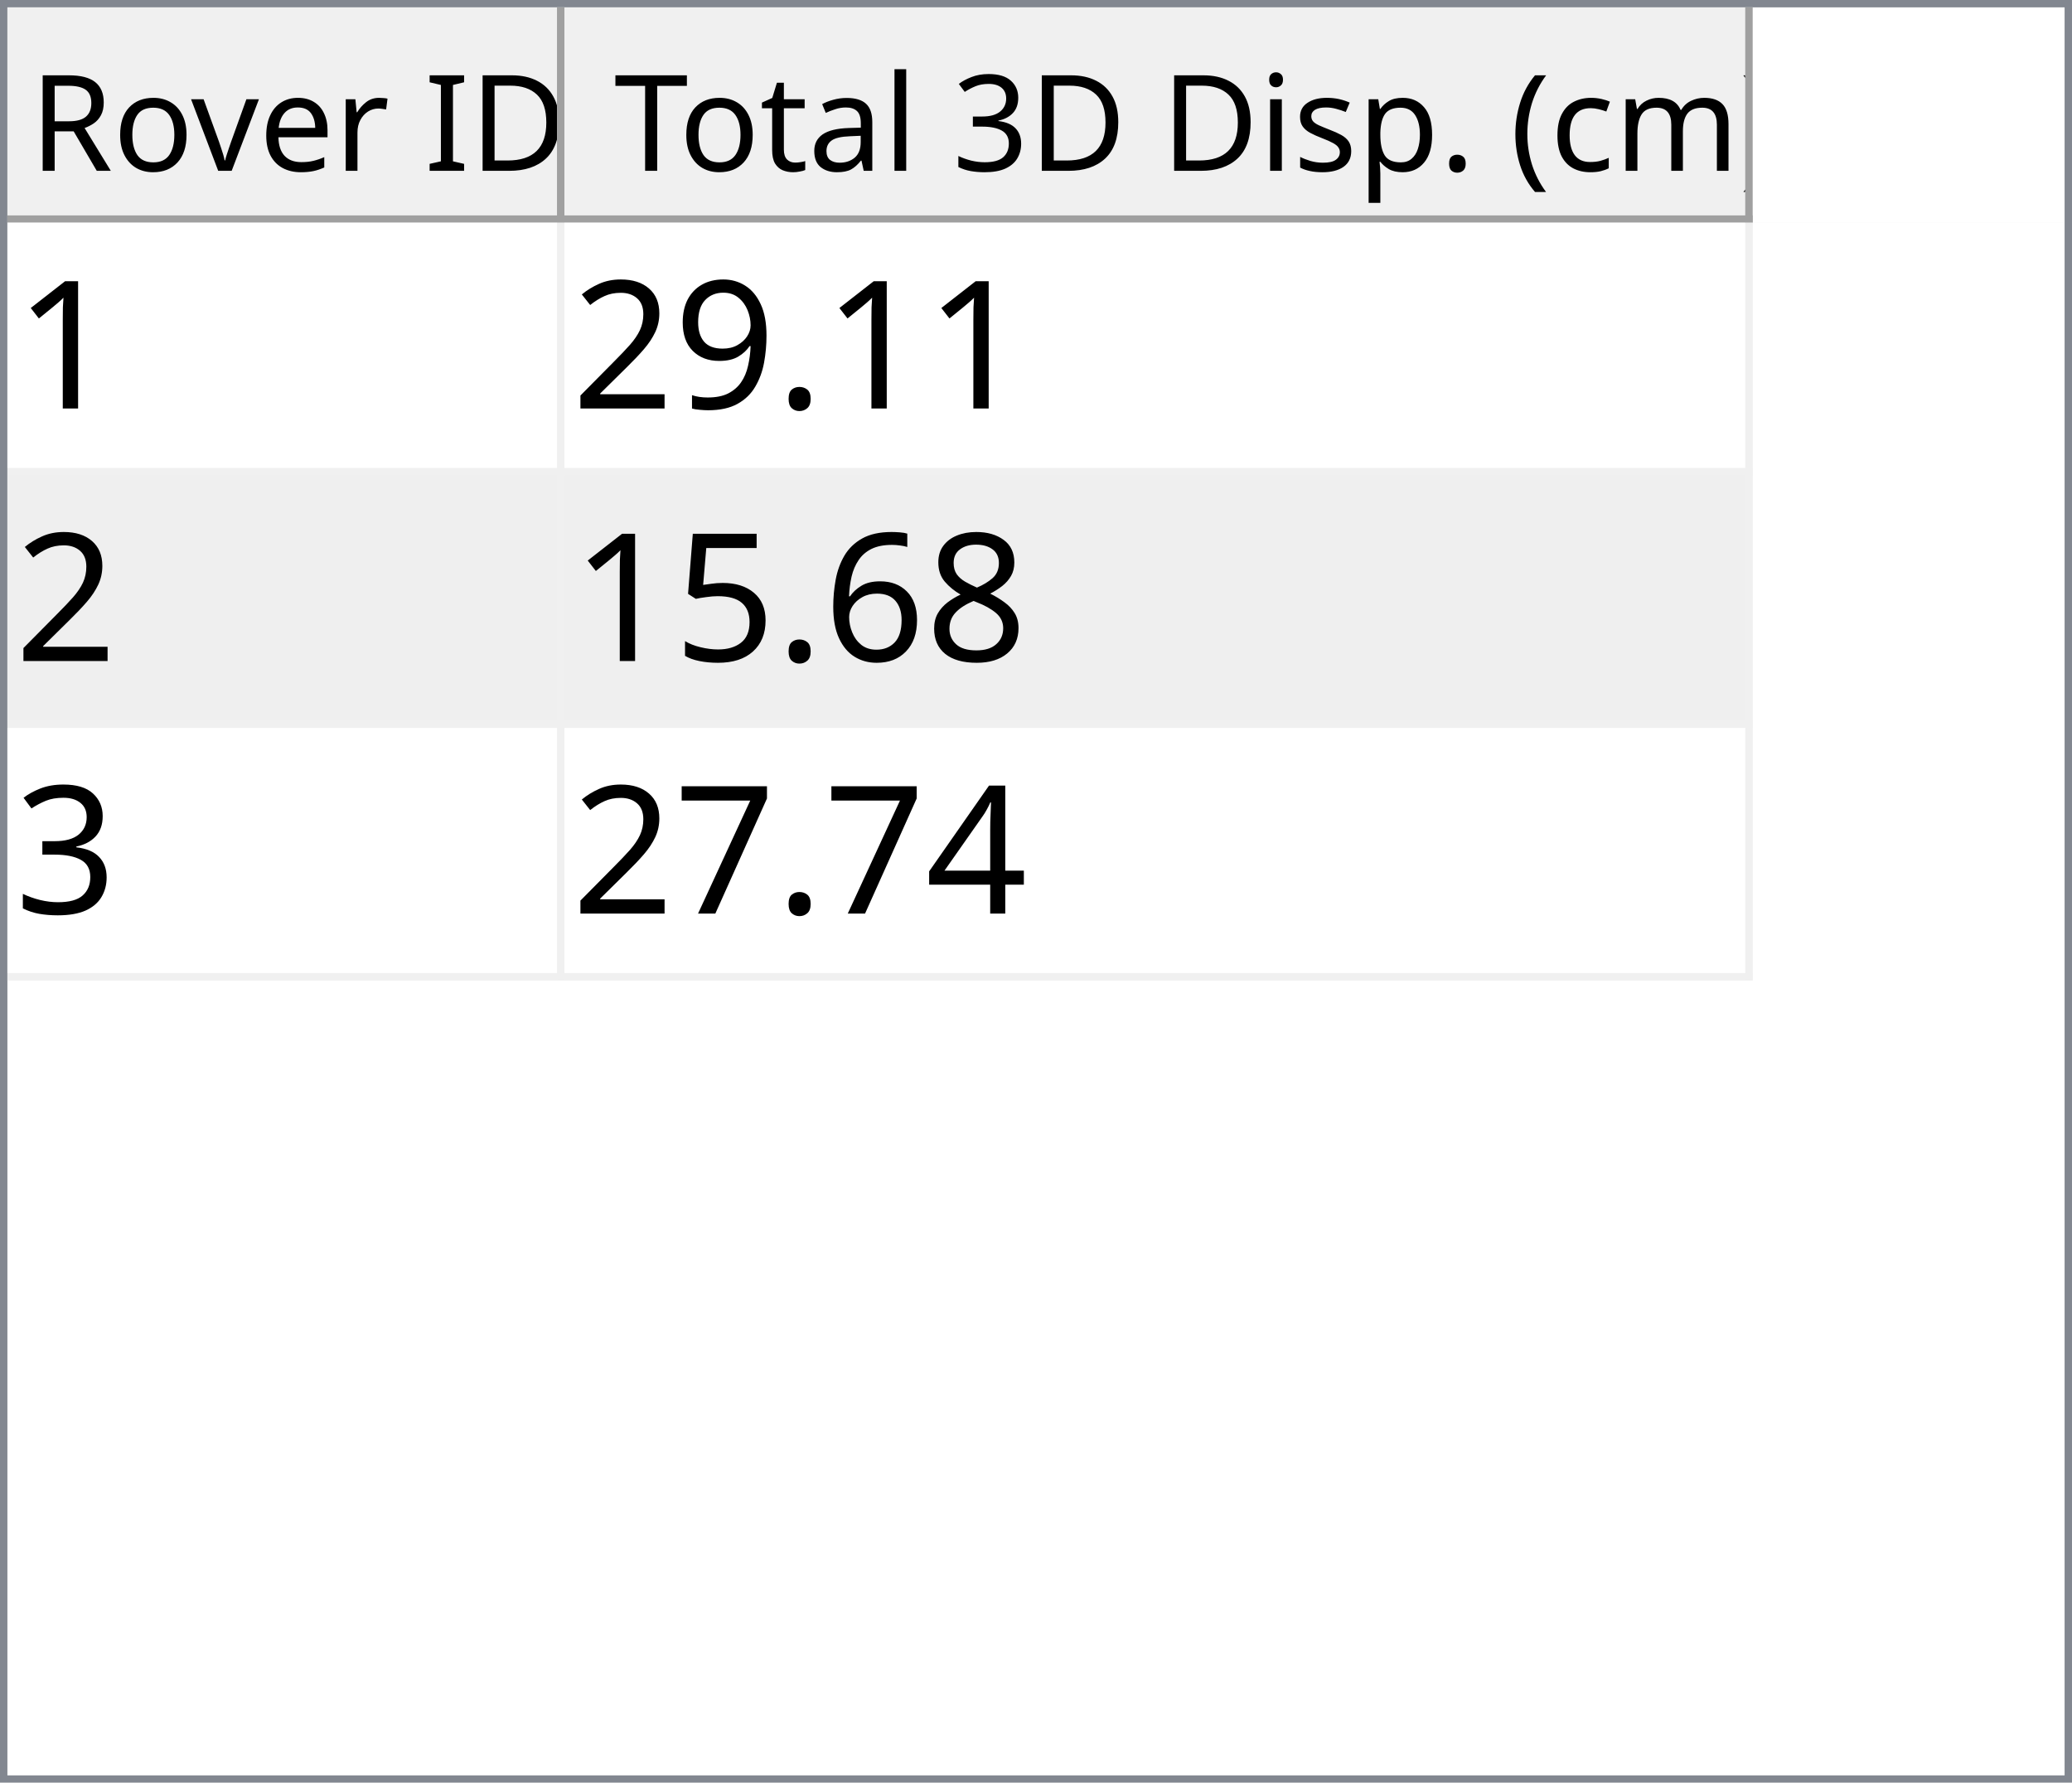
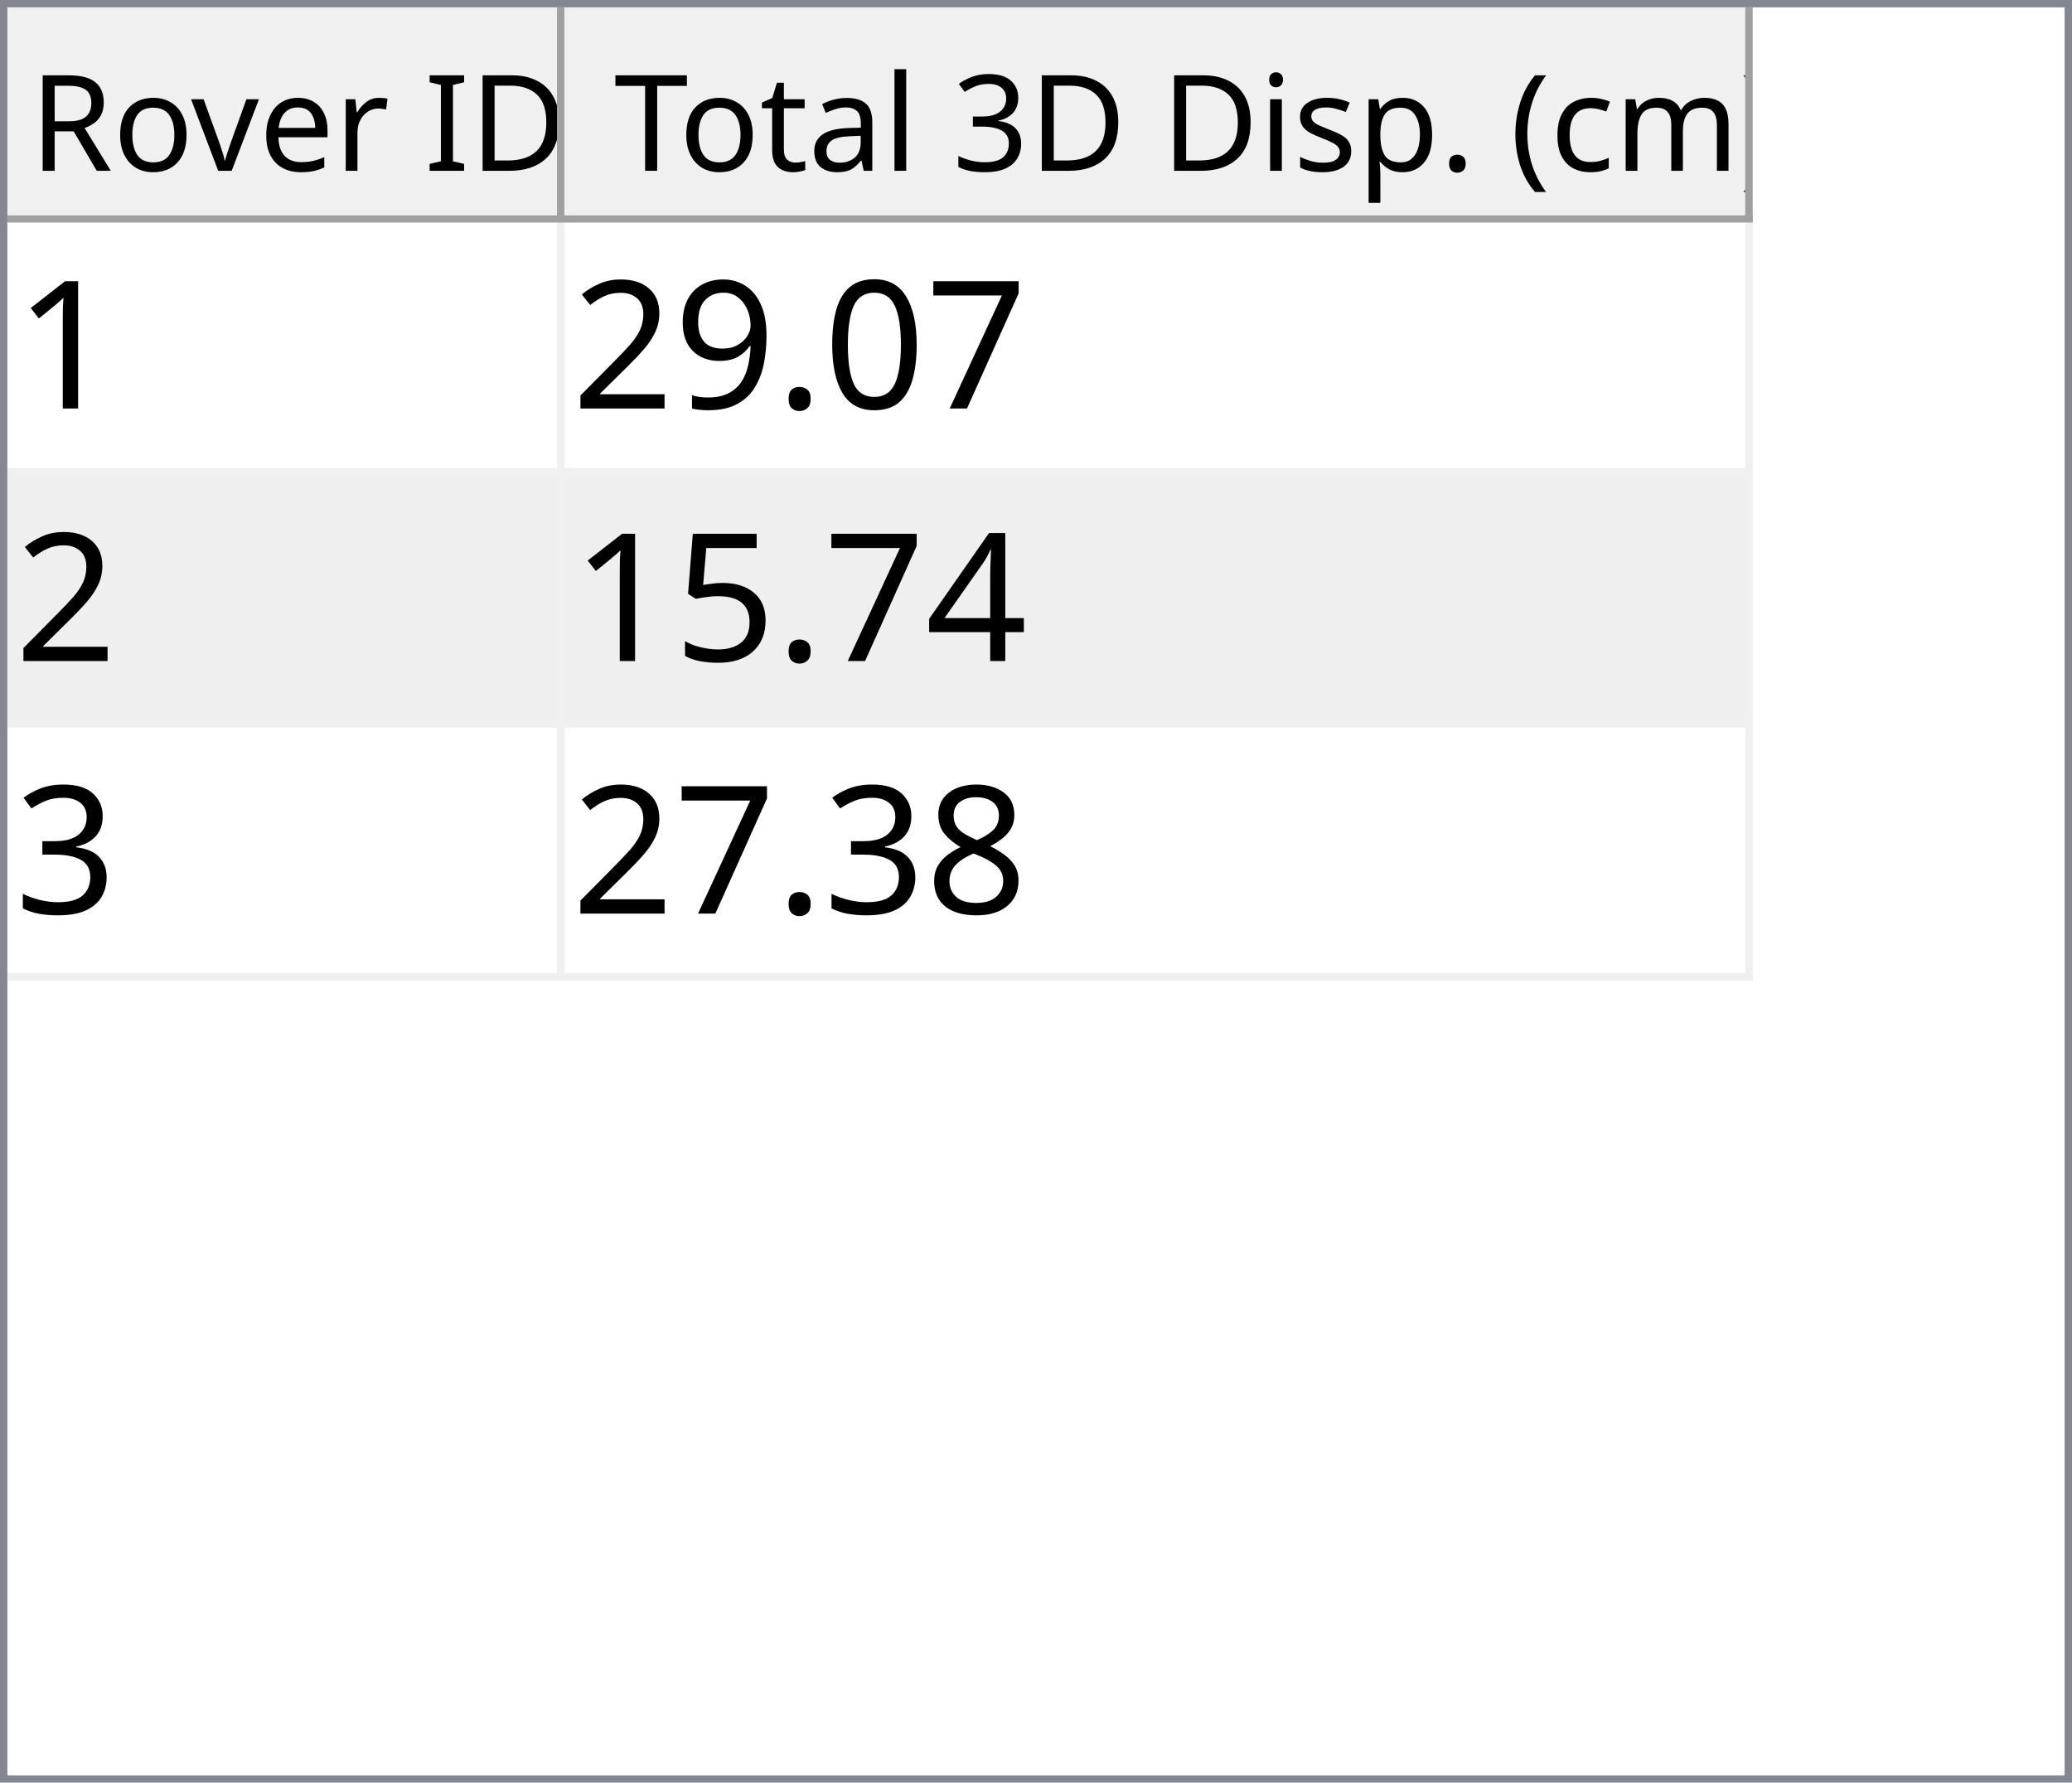
<svg xmlns="http://www.w3.org/2000/svg" style="fill-opacity:1; color-rendering:auto; color-interpolation:auto; text-rendering:auto; stroke:black; stroke-linecap:square; stroke-miterlimit:10; shape-rendering:auto; stroke-opacity:1; fill:black; stroke-dasharray:none; font-weight:normal; stroke-width:1; font-family:'Dialog'; font-style:normal; stroke-linejoin:miter; font-size:12px; stroke-dashoffset:0; image-rendering:auto;" width="279" height="240">
  <defs id="genericDefs" />
  <g>
    <defs id="defs1">
      <clipPath clipPathUnits="userSpaceOnUse" id="clipPath1">
        <path d="M0 0 L279 0 L279 240 L0 240 L0 0 Z" />
      </clipPath>
      <clipPath clipPathUnits="userSpaceOnUse" id="clipPath2">
        <path d="M0 0 L0 240 L279 240 L279 0 Z" />
      </clipPath>
      <clipPath clipPathUnits="userSpaceOnUse" id="clipPath3">
        <path d="M0 0 L0 29 L277 29 L277 0 Z" />
      </clipPath>
      <clipPath clipPathUnits="userSpaceOnUse" id="clipPath4">
        <path d="M0 0 L0 29 L75 29 L75 0 Z" />
      </clipPath>
      <clipPath clipPathUnits="userSpaceOnUse" id="clipPath5">
        <path d="M1 1 L1 28 L74 28 L74 1 Z" />
      </clipPath>
      <clipPath clipPathUnits="userSpaceOnUse" id="clipPath6">
        <path d="M0 0 L0 27 L73 27 L73 0 Z" />
      </clipPath>
      <clipPath clipPathUnits="userSpaceOnUse" id="clipPath7">
        <path d="M-0.5 -0.5 L-0.5 28.5 L74.5 28.5 L74.5 -0.5 Z" />
      </clipPath>
      <clipPath clipPathUnits="userSpaceOnUse" id="clipPath8">
        <path d="M0 0 L0 29 L160 29 L160 0 Z" />
      </clipPath>
      <clipPath clipPathUnits="userSpaceOnUse" id="clipPath9">
        <path d="M1 1 L1 28 L159 28 L159 1 Z" />
      </clipPath>
      <clipPath clipPathUnits="userSpaceOnUse" id="clipPath10">
        <path d="M0 0 L0 27 L158 27 L158 0 Z" />
      </clipPath>
      <clipPath clipPathUnits="userSpaceOnUse" id="clipPath11">
        <path d="M-0.5 -0.5 L-0.5 28.5 L159.5 28.5 L159.5 -0.5 Z" />
      </clipPath>
      <clipPath clipPathUnits="userSpaceOnUse" id="clipPath12">
        <path d="M0 0 L0 209 L277 209 L277 0 Z" />
      </clipPath>
      <clipPath clipPathUnits="userSpaceOnUse" id="clipPath13">
        <path d="M0 0 L0 102 L235 102 L235 0 Z" />
      </clipPath>
      <clipPath clipPathUnits="userSpaceOnUse" id="clipPath14">
        <path d="M-0.5 -0.5 L-0.5 101.5 L234.5 101.5 L234.5 -0.5 Z" />
      </clipPath>
      <clipPath clipPathUnits="userSpaceOnUse" id="clipPath15">
        <path d="M0 0 L0 33 L74 33 L74 0 Z" />
      </clipPath>
      <clipPath clipPathUnits="userSpaceOnUse" id="clipPath16">
        <path d="M0 0 L0 33 L159 33 L159 0 Z" />
      </clipPath>
      <font horiz-adv-x="64.551" id="font1">
        <font-face ascent="107.91" descent="25.098" units-per-em="100" style="font-style:normal; font-family:Segoe UI; font-weight:normal;" />
        <missing-glyph horiz-adv-x="64.551" d="M8.109 0 L8.109 68.266 L56.453 68.266 L56.453 0 L8.109 0 ZM15.328 7.234 L49.219 7.234 L49.219 61.031 L15.328 61.031 L15.328 7.234 Z" />
        <glyph unicode="D" horiz-adv-x="70.117" d="M9.188 0 L9.188 70.016 L28.516 70.016 Q65.531 70.016 65.531 35.891 Q65.531 19.672 55.25 9.836 Q44.969 0 27.734 0 L9.188 0 ZM17.391 62.594 L17.391 7.422 L27.828 7.422 Q41.609 7.422 49.273 14.797 Q56.938 22.172 56.938 35.688 Q56.938 62.594 28.328 62.594 L17.391 62.594 Z" />
        <glyph unicode="I" horiz-adv-x="26.611" d="M17.391 0 L9.188 0 L9.188 70.016 L17.391 70.016 L17.391 0 Z" />
        <glyph unicode=" " horiz-adv-x="27.393" d="" />
        <glyph unicode="r" horiz-adv-x="34.766" d="M34.188 41.891 Q32.078 43.5 28.125 43.5 Q23 43.5 19.555 38.672 Q16.109 33.844 16.109 25.484 L16.109 0 L8.109 0 L8.109 50 L16.109 50 L16.109 39.703 L16.312 39.703 Q18.016 44.969 21.531 47.922 Q25.047 50.875 29.391 50.875 Q32.516 50.875 34.188 50.203 L34.188 41.891 Z" />
        <glyph unicode="e" horiz-adv-x="52.295" d="M48.297 23 L12.984 23 Q13.188 14.656 17.484 10.109 Q21.781 5.562 29.297 5.562 Q37.75 5.562 44.828 11.141 L44.828 3.609 Q38.234 -1.172 27.391 -1.172 Q16.797 -1.172 10.742 5.641 Q4.688 12.453 4.688 24.812 Q4.688 36.469 11.305 43.82 Q17.922 51.172 27.734 51.172 Q37.547 51.172 42.922 44.828 Q48.297 38.484 48.297 27.203 L48.297 23 ZM40.094 29.781 Q40.047 36.719 36.75 40.578 Q33.453 44.438 27.594 44.438 Q21.922 44.438 17.969 40.383 Q14.016 36.328 13.094 29.781 L40.094 29.781 Z" />
        <glyph unicode="v" horiz-adv-x="47.9" d="M47.406 50 L27.484 0 L19.625 0 L0.688 50 L9.469 50 L22.172 13.672 Q23.578 9.672 23.922 6.688 L24.125 6.688 Q24.609 10.453 25.688 13.484 L38.969 50 L47.406 50 Z" />
        <glyph unicode="o" horiz-adv-x="58.594" d="M29 -1.172 Q17.922 -1.172 11.305 5.836 Q4.688 12.844 4.688 24.422 Q4.688 37.016 11.57 44.094 Q18.453 51.172 30.172 51.172 Q41.359 51.172 47.633 44.289 Q53.906 37.406 53.906 25.203 Q53.906 13.234 47.141 6.031 Q40.375 -1.172 29 -1.172 ZM29.594 44.438 Q21.875 44.438 17.383 39.188 Q12.891 33.938 12.891 24.703 Q12.891 15.828 17.43 10.695 Q21.969 5.562 29.594 5.562 Q37.359 5.562 41.531 10.594 Q45.703 15.625 45.703 24.906 Q45.703 34.281 41.531 39.359 Q37.359 44.438 29.594 44.438 Z" />
        <glyph unicode="R" horiz-adv-x="59.814" d="M59.375 0 L49.609 0 L37.891 19.625 Q36.281 22.359 34.766 24.289 Q33.25 26.219 31.664 27.438 Q30.078 28.656 28.25 29.219 Q26.422 29.781 24.125 29.781 L17.391 29.781 L17.391 0 L9.188 0 L9.188 70.016 L30.078 70.016 Q34.672 70.016 38.555 68.867 Q42.438 67.719 45.289 65.375 Q48.141 63.031 49.758 59.547 Q51.375 56.062 51.375 51.375 Q51.375 47.703 50.273 44.656 Q49.172 41.609 47.148 39.211 Q45.125 36.812 42.266 35.133 Q39.406 33.453 35.844 32.516 L35.844 32.328 Q37.594 31.547 38.891 30.547 Q40.188 29.547 41.359 28.18 Q42.531 26.812 43.68 25.078 Q44.828 23.344 46.234 21.047 L59.375 0 ZM17.391 62.594 L17.391 37.203 L28.516 37.203 Q31.594 37.203 34.203 38.133 Q36.812 39.062 38.719 40.797 Q40.625 42.531 41.703 45.047 Q42.781 47.562 42.781 50.688 Q42.781 56.297 39.141 59.445 Q35.5 62.594 28.609 62.594 L17.391 62.594 Z" />
        <glyph unicode=")" horiz-adv-x="30.176" d="M8.297 -15.922 L1.172 -15.922 Q16.406 2.344 16.406 26.812 Q16.406 51.469 1.078 70.016 L8.297 70.016 Q23.531 52.156 23.531 26.703 Q23.531 1.375 8.297 -15.922 Z" />
        <glyph unicode="m" horiz-adv-x="86.133" d="M79.109 0 L71.094 0 L71.094 28.719 Q71.094 37.016 68.531 40.727 Q65.969 44.438 59.906 44.438 Q54.781 44.438 51.195 39.75 Q47.609 35.062 47.609 28.516 L47.609 0 L39.594 0 L39.594 29.688 Q39.594 44.438 28.219 44.438 Q22.953 44.438 19.531 40.016 Q16.109 35.594 16.109 28.516 L16.109 0 L8.109 0 L8.109 50 L16.109 50 L16.109 42.094 L16.312 42.094 Q21.625 51.172 31.844 51.172 Q36.969 51.172 40.773 48.312 Q44.578 45.453 46 40.828 Q51.562 51.172 62.594 51.172 Q79.109 51.172 79.109 30.812 L79.109 0 Z" />
        <glyph unicode="c" horiz-adv-x="46.191" d="M42.188 2.297 Q36.422 -1.172 28.516 -1.172 Q17.828 -1.172 11.258 5.789 Q4.688 12.75 4.688 23.828 Q4.688 36.188 11.766 43.68 Q18.844 51.172 30.672 51.172 Q37.25 51.172 42.281 48.734 L42.281 40.531 Q36.719 44.438 30.375 44.438 Q22.703 44.438 17.797 38.945 Q12.891 33.453 12.891 24.516 Q12.891 15.719 17.508 10.641 Q22.125 5.562 29.891 5.562 Q36.422 5.562 42.188 9.906 L42.188 2.297 Z" />
        <glyph unicode="(" horiz-adv-x="30.176" d="M29.109 -15.922 L21.969 -15.922 Q6.844 1.375 6.844 26.703 Q6.844 52.156 21.969 70.016 L29.203 70.016 Q13.875 51.469 13.875 26.812 Q13.875 2.344 29.109 -15.922 Z" />
        <glyph unicode="." horiz-adv-x="21.68" d="M10.891 -1.078 Q8.641 -1.078 7.055 0.539 Q5.469 2.156 5.469 4.391 Q5.469 6.641 7.055 8.273 Q8.641 9.906 10.891 9.906 Q13.188 9.906 14.797 8.273 Q16.406 6.641 16.406 4.391 Q16.406 2.156 14.797 0.539 Q13.188 -1.078 10.891 -1.078 Z" />
        <glyph unicode="p" horiz-adv-x="58.789" d="M16.312 7.234 L16.109 7.234 L16.109 -23 L8.109 -23 L8.109 50 L16.109 50 L16.109 41.219 L16.312 41.219 Q22.219 51.172 33.594 51.172 Q43.266 51.172 48.688 44.461 Q54.109 37.75 54.109 26.469 Q54.109 13.922 48 6.375 Q41.891 -1.172 31.297 -1.172 Q21.578 -1.172 16.312 7.234 ZM16.109 27.391 L16.109 20.406 Q16.109 14.203 20.141 9.883 Q24.172 5.562 30.375 5.562 Q37.641 5.562 41.773 11.133 Q45.906 16.703 45.906 26.609 Q45.906 34.969 42.047 39.703 Q38.188 44.438 31.594 44.438 Q24.609 44.438 20.359 39.578 Q16.109 34.719 16.109 27.391 Z" />
        <glyph unicode="s" horiz-adv-x="42.432" d="M5.078 1.812 L5.078 10.406 Q11.625 5.562 19.484 5.562 Q30.031 5.562 30.031 12.594 Q30.031 14.594 29.125 15.992 Q28.219 17.391 26.68 18.461 Q25.141 19.531 23.07 20.383 Q21 21.234 18.609 22.172 Q15.281 23.484 12.766 24.828 Q10.25 26.172 8.57 27.859 Q6.891 29.547 6.031 31.695 Q5.172 33.844 5.172 36.719 Q5.172 40.234 6.789 42.945 Q8.406 45.656 11.086 47.484 Q13.766 49.312 17.211 50.242 Q20.656 51.172 24.312 51.172 Q30.812 51.172 35.938 48.922 L35.938 40.828 Q30.422 44.438 23.25 44.438 Q21 44.438 19.195 43.922 Q17.391 43.406 16.094 42.477 Q14.797 41.547 14.086 40.258 Q13.375 38.969 13.375 37.406 Q13.375 35.453 14.086 34.133 Q14.797 32.812 16.164 31.789 Q17.531 30.766 19.484 29.938 Q21.438 29.109 23.922 28.125 Q27.25 26.859 29.883 25.516 Q32.516 24.172 34.375 22.484 Q36.234 20.797 37.234 18.602 Q38.234 16.406 38.234 13.375 Q38.234 9.672 36.602 6.938 Q34.969 4.203 32.234 2.398 Q29.5 0.594 25.93 -0.289 Q22.359 -1.172 18.453 -1.172 Q10.75 -1.172 5.078 1.812 Z" />
        <glyph unicode="i" horiz-adv-x="24.219" d="M12.203 62.703 Q10.062 62.703 8.547 64.164 Q7.031 65.625 7.031 67.875 Q7.031 70.125 8.547 71.609 Q10.062 73.094 12.203 73.094 Q14.406 73.094 15.945 71.609 Q17.484 70.125 17.484 67.875 Q17.484 65.719 15.945 64.211 Q14.406 62.703 12.203 62.703 ZM16.109 0 L8.109 0 L8.109 50 L16.109 50 L16.109 0 Z" />
        <glyph unicode="3" horiz-adv-x="53.906" d="M46.531 19.828 Q46.531 15.094 44.75 11.211 Q42.969 7.328 39.719 4.57 Q36.469 1.812 31.93 0.297 Q27.391 -1.219 21.922 -1.219 Q11.922 -1.219 6 2.594 L6 11.188 Q13.094 5.609 22.219 5.609 Q25.875 5.609 28.828 6.539 Q31.781 7.469 33.906 9.227 Q36.031 10.984 37.18 13.477 Q38.328 15.969 38.328 19.094 Q38.328 32.812 18.797 32.812 L12.984 32.812 L12.984 39.594 L18.5 39.594 Q35.797 39.594 35.797 52.484 Q35.797 64.406 22.609 64.406 Q15.188 64.406 8.688 59.422 L8.688 67.188 Q15.375 71.188 24.609 71.188 Q29 71.188 32.57 69.969 Q36.141 68.75 38.68 66.555 Q41.219 64.359 42.609 61.281 Q44 58.203 44 54.5 Q44 40.672 30.031 36.719 L30.031 36.531 Q33.594 36.141 36.625 34.797 Q39.656 33.453 41.852 31.305 Q44.047 29.156 45.289 26.25 Q46.531 23.344 46.531 19.828 Z" />
        <glyph unicode="l" horiz-adv-x="24.219" d="M16.109 0 L8.109 0 L8.109 74.031 L16.109 74.031 L16.109 0 Z" />
        <glyph unicode="a" horiz-adv-x="50.879" d="M43.891 0 L35.891 0 L35.891 7.812 L35.688 7.812 Q30.469 -1.172 20.312 -1.172 Q12.844 -1.172 8.617 2.781 Q4.391 6.734 4.391 13.281 Q4.391 27.297 20.906 29.594 L35.891 31.688 Q35.891 44.438 25.594 44.438 Q16.547 44.438 9.281 38.281 L9.281 46.484 Q16.656 51.172 26.266 51.172 Q43.891 51.172 43.891 32.516 L43.891 0 ZM35.891 25.297 L23.828 23.641 Q18.266 22.859 15.43 20.875 Q12.594 18.891 12.594 13.875 Q12.594 10.203 15.211 7.883 Q17.828 5.562 22.172 5.562 Q28.125 5.562 32.008 9.742 Q35.891 13.922 35.891 20.312 L35.891 25.297 Z" />
        <glyph unicode="t" horiz-adv-x="33.887" d="M31.297 0.484 Q28.469 -1.078 23.828 -1.078 Q10.688 -1.078 10.688 13.578 L10.688 43.172 L2.094 43.172 L2.094 50 L10.688 50 L10.688 62.203 L18.703 64.797 L18.703 50 L31.297 50 L31.297 43.172 L18.703 43.172 L18.703 14.984 Q18.703 9.969 20.414 7.82 Q22.125 5.672 26.078 5.672 Q29.109 5.672 31.297 7.328 L31.297 0.484 Z" />
        <glyph unicode="T" horiz-adv-x="52.393" d="M50.594 62.594 L30.375 62.594 L30.375 0 L22.172 0 L22.172 62.594 L2 62.594 L2 70.016 L50.594 70.016 L50.594 62.594 Z" />
      </font>
      <font horiz-adv-x="75.0" id="font2">
        <font-face ascent="100.537" descent="21.973" units-per-em="100" style="font-style:normal; font-family:sans-serif; font-weight:normal;" />
        <missing-glyph horiz-adv-x="75.0" d="M12.5 0 L12.5 62.5 L62.5 62.5 L62.5 0 L12.5 0 ZM14.062 1.562 L60.938 1.562 L60.938 60.938 L14.062 60.938 L14.062 1.562 Z" />
        <glyph unicode="1" horiz-adv-x="55.615" d="M37.25 0 L28.469 0 L28.469 56 Q25.297 52.984 20.141 49.953 Q14.984 46.922 10.891 45.406 L10.891 53.906 Q18.266 57.375 23.781 62.305 Q29.297 67.234 31.594 71.875 L37.25 71.875 L37.25 0 Z" />
+         <glyph unicode="7" horiz-adv-x="55.615" d="M4.734 62.203 L4.734 70.656 L51.078 70.656 L51.078 63.812 Q44.234 56.547 37.523 44.484 Q30.812 32.422 27.156 19.672 Q24.516 10.688 23.781 0 L14.75 0 Q14.891 8.453 18.062 20.414 Q21.234 32.375 27.172 43.484 Q33.109 54.594 39.797 62.203 L4.734 62.203 Z" />
+         <glyph unicode="0" horiz-adv-x="55.615" d="M4.156 35.297 Q4.156 48 6.766 55.742 Q9.375 63.484 14.523 67.68 Q19.672 71.875 27.484 71.875 Q33.25 71.875 37.594 69.555 Q41.938 67.234 44.773 62.867 Q47.609 58.5 49.219 52.227 Q50.828 45.953 50.828 35.297 Q50.828 22.703 48.242 14.969 Q45.656 7.234 40.508 3.008 Q35.359 -1.219 27.484 -1.219 Q17.141 -1.219 11.234 6.203 Q4.156 15.141 4.156 35.297 ZM13.188 35.297 Q13.188 17.672 17.312 11.836 Q21.438 6 27.484 6 Q33.547 6 37.672 11.859 Q41.797 17.719 41.797 35.297 Q41.797 52.984 37.672 58.789 Q33.547 64.594 27.391 64.594 Q21.344 64.594 17.719 59.469 Q13.188 52.938 13.188 35.297 Z" />
        <glyph unicode="." horiz-adv-x="27.783" d="M9.078 0 L9.078 10.016 L19.094 10.016 L19.094 0 L9.078 0 Z" />
        <glyph unicode="9" horiz-adv-x="55.615" d="M5.469 16.547 L13.922 17.328 Q14.984 11.375 18.016 8.688 Q21.047 6 25.781 6 Q29.828 6 32.883 7.859 Q35.938 9.719 37.891 12.82 Q39.844 15.922 41.164 21.195 Q42.484 26.469 42.484 31.938 Q42.484 32.516 42.438 33.688 Q39.797 29.5 35.234 26.883 Q30.672 24.266 25.344 24.266 Q16.453 24.266 10.305 30.711 Q4.156 37.156 4.156 47.703 Q4.156 58.594 10.578 65.234 Q17 71.875 26.656 71.875 Q33.641 71.875 39.43 68.117 Q45.219 64.359 48.219 57.398 Q51.219 50.438 51.219 37.25 Q51.219 23.531 48.242 15.406 Q45.266 7.281 39.383 3.031 Q33.5 -1.219 25.594 -1.219 Q17.188 -1.219 11.867 3.445 Q6.547 8.109 5.469 16.547 ZM41.453 48.141 Q41.453 55.719 37.43 60.156 Q33.406 64.594 27.734 64.594 Q21.875 64.594 17.531 59.812 Q13.188 55.031 13.188 47.406 Q13.188 40.578 17.312 36.305 Q21.438 32.031 27.484 32.031 Q33.594 32.031 37.523 36.305 Q41.453 40.578 41.453 48.141 Z" />
        <glyph unicode="2" horiz-adv-x="55.615" d="M50.344 8.453 L50.344 0 L3.031 0 Q2.938 3.172 4.047 6.109 Q5.859 10.938 9.836 15.625 Q13.812 20.312 21.344 26.469 Q33.016 36.031 37.117 41.625 Q41.219 47.219 41.219 52.203 Q41.219 57.422 37.477 61.008 Q33.734 64.594 27.734 64.594 Q21.391 64.594 17.578 60.789 Q13.766 56.984 13.719 50.25 L4.688 51.172 Q5.609 61.281 11.664 66.578 Q17.719 71.875 27.938 71.875 Q38.234 71.875 44.242 66.164 Q50.25 60.453 50.25 52 Q50.25 47.703 48.492 43.555 Q46.734 39.406 42.656 34.812 Q38.578 30.219 29.109 22.219 Q21.188 15.578 18.945 13.211 Q16.703 10.844 15.234 8.453 L50.344 8.453 Z" />
-         <glyph unicode="8" horiz-adv-x="55.615" d="M17.672 38.812 Q12.203 40.828 9.57 44.539 Q6.938 48.25 6.938 53.422 Q6.938 61.234 12.555 66.555 Q18.172 71.875 27.484 71.875 Q36.859 71.875 42.578 66.43 Q48.297 60.984 48.297 53.172 Q48.297 48.188 45.68 44.508 Q43.062 40.828 37.75 38.812 Q44.344 36.672 47.781 31.883 Q51.219 27.094 51.219 20.453 Q51.219 11.281 44.727 5.031 Q38.234 -1.219 27.641 -1.219 Q17.047 -1.219 10.547 5.055 Q4.047 11.328 4.047 20.703 Q4.047 27.688 7.594 32.398 Q11.141 37.109 17.672 38.812 ZM15.922 53.719 Q15.922 48.641 19.195 45.414 Q22.469 42.188 27.688 42.188 Q32.766 42.188 36.016 45.383 Q39.266 48.578 39.266 53.219 Q39.266 58.062 35.914 61.359 Q32.562 64.656 27.594 64.656 Q22.562 64.656 19.242 61.43 Q15.922 58.203 15.922 53.719 ZM13.094 20.656 Q13.094 16.891 14.875 13.375 Q16.656 9.859 20.172 7.93 Q23.688 6 27.734 6 Q34.031 6 38.133 10.055 Q42.234 14.109 42.234 20.359 Q42.234 26.703 38.016 30.859 Q33.797 35.016 27.438 35.016 Q21.234 35.016 17.164 30.914 Q13.094 26.812 13.094 20.656 Z" />
-         <glyph unicode="6" horiz-adv-x="55.615" d="M49.75 54.047 L41.016 53.375 Q39.844 58.547 37.703 60.891 Q34.125 64.656 28.906 64.656 Q24.703 64.656 21.531 62.312 Q17.391 59.281 14.992 53.469 Q12.594 47.656 12.5 36.922 Q15.672 41.75 20.266 44.094 Q24.859 46.438 29.891 46.438 Q38.672 46.438 44.852 39.969 Q51.031 33.5 51.031 23.25 Q51.031 16.5 48.125 10.719 Q45.219 4.938 40.141 1.859 Q35.062 -1.219 28.609 -1.219 Q17.625 -1.219 10.695 6.859 Q3.766 14.938 3.766 33.5 Q3.766 54.25 11.422 63.672 Q18.109 71.875 29.438 71.875 Q37.891 71.875 43.289 67.141 Q48.688 62.406 49.75 54.047 ZM13.875 23.188 Q13.875 18.656 15.797 14.508 Q17.719 10.359 21.188 8.18 Q24.656 6 28.469 6 Q34.031 6 38.039 10.492 Q42.047 14.984 42.047 22.703 Q42.047 30.125 38.086 34.398 Q34.125 38.672 28.125 38.672 Q22.172 38.672 18.023 34.398 Q13.875 30.125 13.875 23.188 Z" />
+         <glyph unicode="4" horiz-adv-x="55.615" d="M32.328 0 L32.328 17.141 L1.266 17.141 L1.266 25.203 L33.938 71.578 L41.109 71.578 L41.109 25.203 L50.781 25.203 L50.781 17.141 L41.109 17.141 L41.109 0 L32.328 0 ZM32.328 25.203 L32.328 57.469 L9.906 25.203 L32.328 25.203 Z" />
        <glyph unicode="5" horiz-adv-x="55.615" d="M4.156 18.75 L13.375 19.531 Q14.406 12.797 18.141 9.398 Q21.875 6 27.156 6 Q33.5 6 37.891 10.789 Q42.281 15.578 42.281 23.484 Q42.281 31 38.062 35.352 Q33.844 39.703 27 39.703 Q22.75 39.703 19.336 37.773 Q15.922 35.844 13.969 32.766 L5.719 33.844 L12.641 70.609 L48.25 70.609 L48.25 62.203 L19.672 62.203 L15.828 42.969 Q22.266 47.469 29.344 47.469 Q38.719 47.469 45.164 40.969 Q51.609 34.469 51.609 24.266 Q51.609 14.547 45.953 7.469 Q39.062 -1.219 27.156 -1.219 Q17.391 -1.219 11.211 4.25 Q5.031 9.719 4.156 18.75 Z" />
        <glyph unicode="3" horiz-adv-x="55.615" d="M4.203 18.891 L12.984 20.062 Q14.5 12.594 18.141 9.297 Q21.781 6 27 6 Q33.203 6 37.477 10.297 Q41.75 14.594 41.75 20.953 Q41.75 27 37.797 30.93 Q33.844 34.859 27.734 34.859 Q25.25 34.859 21.531 33.891 L22.516 41.609 Q23.391 41.5 23.922 41.5 Q29.547 41.5 34.039 44.43 Q38.531 47.359 38.531 53.469 Q38.531 58.297 35.258 61.477 Q31.984 64.656 26.812 64.656 Q21.688 64.656 18.266 61.43 Q14.844 58.203 13.875 51.766 L5.078 53.328 Q6.688 62.156 12.398 67.016 Q18.109 71.875 26.609 71.875 Q32.469 71.875 37.398 69.359 Q42.328 66.844 44.945 62.5 Q47.562 58.156 47.562 53.266 Q47.562 48.641 45.07 44.828 Q42.578 41.016 37.703 38.766 Q44.047 37.312 47.562 32.695 Q51.078 28.078 51.078 21.141 Q51.078 11.766 44.242 5.25 Q37.406 -1.266 26.953 -1.266 Q17.531 -1.266 11.305 4.352 Q5.078 9.969 4.203 18.891 Z" />
-         <glyph unicode="4" horiz-adv-x="55.615" d="M32.328 0 L32.328 17.141 L1.266 17.141 L1.266 25.203 L33.938 71.578 L41.109 71.578 L41.109 25.203 L50.781 25.203 L50.781 17.141 L41.109 17.141 L41.109 0 L32.328 0 ZM32.328 25.203 L32.328 57.469 L9.906 25.203 L32.328 25.203 Z" />
-         <glyph unicode="7" horiz-adv-x="55.615" d="M4.734 62.203 L4.734 70.656 L51.078 70.656 L51.078 63.812 Q44.234 56.547 37.523 44.484 Q30.812 32.422 27.156 19.672 Q24.516 10.688 23.781 0 L14.75 0 Q14.891 8.453 18.062 20.414 Q21.234 32.375 27.172 43.484 Q33.109 54.594 39.797 62.203 L4.734 62.203 Z" />
+         <glyph unicode="8" horiz-adv-x="55.615" d="M17.672 38.812 Q12.203 40.828 9.57 44.539 Q6.938 48.25 6.938 53.422 Q6.938 61.234 12.555 66.555 Q18.172 71.875 27.484 71.875 Q36.859 71.875 42.578 66.43 Q48.297 60.984 48.297 53.172 Q48.297 48.188 45.68 44.508 Q43.062 40.828 37.75 38.812 Q44.344 36.672 47.781 31.883 Q51.219 27.094 51.219 20.453 Q51.219 11.281 44.727 5.031 Q38.234 -1.219 27.641 -1.219 Q17.047 -1.219 10.547 5.055 Q4.047 11.328 4.047 20.703 Q4.047 27.688 7.594 32.398 Q11.141 37.109 17.672 38.812 ZM15.922 53.719 Q15.922 48.641 19.195 45.414 Q22.469 42.188 27.688 42.188 Q32.766 42.188 36.016 45.383 Q39.266 48.578 39.266 53.219 Q39.266 58.062 35.914 61.359 Q32.562 64.656 27.594 64.656 Q22.562 64.656 19.242 61.43 Q15.922 58.203 15.922 53.719 ZM13.094 20.656 Q13.094 16.891 14.875 13.375 Q16.656 9.859 20.172 7.93 Q23.688 6 27.734 6 Q34.031 6 38.133 10.055 Q42.234 14.109 42.234 20.359 Q42.234 26.703 38.016 30.859 Q33.797 35.016 27.438 35.016 Q21.234 35.016 17.164 30.914 Q13.094 26.812 13.094 20.656 Z" />
      </font>
    </defs>
    <g style="fill:white; stroke:white;">
      <rect x="0" y="0" width="279" style="clip-path:url(#clipPath1); stroke:none;" height="240" />
    </g>
    <g style="fill:white; text-rendering:optimizeSpeed; color-rendering:optimizeSpeed; image-rendering:optimizeSpeed; shape-rendering:crispEdges; stroke:white; color-interpolation:sRGB;">
      <rect x="0" width="279" height="240" y="0" style="stroke:none;" />
      <path style="stroke:none;" d="M0 240 L279 240 L279 0 L0 0 Z" />
    </g>
    <g style="fill:rgb(240,240,240); font-size:18px; font-family:'Segoe UI'; stroke:rgb(240,240,240);">
      <rect x="0" y="0" width="279" style="clip-path:url(#clipPath2); stroke:none;" height="240" />
    </g>
    <g style="fill:rgb(130,135,144); font-size:18px; font-family:'Segoe UI'; stroke:rgb(130,135,144);">
      <path d="M0 0 L279 0 L279 240 L0 240 L0 0 ZM1 1 L278 1 L278 239 L1 239 L1 1 Z" style="fill-rule:evenodd; clip-path:url(#clipPath2); stroke:none;" />
    </g>
    <g style="fill:white; font-size:18px; font-family:'Segoe UI'; stroke:white;" transform="translate(1,1)">
      <rect x="0" y="0" width="277" style="clip-path:url(#clipPath3); stroke:none;" height="29" />
    </g>
    <g style="fill:rgb(240,240,240); font-size:18px; font-family:'Segoe UI'; stroke:rgb(240,240,240);" transform="translate(1,1)">
      <rect x="0" y="0" width="75" style="clip-path:url(#clipPath4); stroke:none;" height="29" />
    </g>
    <g style="font-family:'Segoe UI'; font-size:18px;" transform="translate(2,2)">
      <text x="2" xml:space="preserve" y="21" style="clip-path:url(#clipPath6); stroke:none;">Rover ID</text>
    </g>
    <g transform="translate(1.5,1.5)" style="fill:rgb(160,160,160); font-size:18px; font-family:'Segoe UI'; stroke:rgb(160,160,160); stroke-linejoin:bevel;">
      <line x1="74" x2="74" y1="0" style="fill:none; clip-path:url(#clipPath7);" y2="28" />
    </g>
    <g transform="matrix(1,0,0,1,1,1) translate(0.5,0.5)" style="fill:rgb(160,160,160); font-size:18px; font-family:'Segoe UI'; stroke:rgb(160,160,160); stroke-linejoin:bevel;">
      <line x1="0" x2="74" y1="28" style="fill:none; clip-path:url(#clipPath7);" y2="28" />
    </g>
    <g style="fill:rgb(240,240,240); font-size:18px; font-family:'Segoe UI'; stroke:rgb(240,240,240);" transform="translate(76,1)">
      <rect x="0" y="0" width="160" style="clip-path:url(#clipPath8); stroke:none;" height="29" />
    </g>
    <g style="font-family:'Segoe UI'; font-size:18px;" transform="translate(77,2)">
      <text x="1" xml:space="preserve" y="21" style="clip-path:url(#clipPath10); stroke:none;"> Total 3D Disp. (cm)</text>
    </g>
    <g transform="translate(76.5,1.5)" style="fill:rgb(160,160,160); font-size:18px; font-family:'Segoe UI'; stroke:rgb(160,160,160); stroke-linejoin:bevel;">
      <line x1="159" x2="159" y1="0" style="fill:none; clip-path:url(#clipPath11);" y2="28" />
    </g>
    <g transform="matrix(1,0,0,1,76,1) translate(0.5,0.5)" style="fill:rgb(160,160,160); font-size:18px; font-family:'Segoe UI'; stroke:rgb(160,160,160); stroke-linejoin:bevel;">
      <line x1="0" x2="159" y1="28" style="fill:none; clip-path:url(#clipPath11);" y2="28" />
    </g>
    <g style="fill:white; font-size:18px; font-family:'Segoe UI'; stroke:white;" transform="translate(1,30)">
      <rect x="0" y="0" width="277" style="clip-path:url(#clipPath12); stroke:none;" height="209" />
    </g>
    <g style="fill:rgb(240,240,240); font-size:24px; font-family:sans-serif; stroke:rgb(240,240,240);" transform="translate(1,30)">
      <rect x="0" y="0" width="235" style="clip-path:url(#clipPath13); stroke:none;" height="102" />
      <line transform="translate(0.5,0.5)" x1="0" x2="234" y1="33" style="clip-path:url(#clipPath14); fill:none; stroke-linejoin:bevel;" y2="33" />
    </g>
    <g transform="matrix(1,0,0,1,1,30) translate(0.5,0.5)" style="fill:rgb(240,240,240); font-size:24px; font-family:sans-serif; stroke:rgb(240,240,240); stroke-linejoin:bevel;">
      <line x1="0" x2="234" y1="67" style="fill:none; clip-path:url(#clipPath14);" y2="67" />
    </g>
    <g transform="matrix(1,0,0,1,1,30) translate(0.5,0.5)" style="fill:rgb(240,240,240); font-size:24px; font-family:sans-serif; stroke:rgb(240,240,240); stroke-linejoin:bevel;">
      <line x1="0" x2="234" y1="101" style="fill:none; clip-path:url(#clipPath14);" y2="101" />
    </g>
    <g transform="matrix(1,0,0,1,1,30) translate(0.5,0.5)" style="fill:rgb(240,240,240); font-size:24px; font-family:sans-serif; stroke:rgb(240,240,240); stroke-linejoin:bevel;">
      <line x1="74" x2="74" y1="0" style="fill:none; clip-path:url(#clipPath14);" y2="101" />
    </g>
    <g transform="matrix(1,0,0,1,1,30) translate(0.5,0.5)" style="fill:rgb(240,240,240); font-size:24px; font-family:sans-serif; stroke:rgb(240,240,240); stroke-linejoin:bevel;">
      <line x1="234" x2="234" y1="0" style="fill:none; clip-path:url(#clipPath14);" y2="101" />
    </g>
    <g style="fill:white; font-size:24px; font-family:sans-serif; stroke:white;" transform="matrix(1,0,0,1,1,30)">
      <rect x="0" y="0" width="74" style="clip-path:url(#clipPath15); stroke:none;" height="33" />
      <text x="1" y="25" style="fill:black; clip-path:url(#clipPath15); stroke:none;" xml:space="preserve">1</text>
    </g>
    <g style="fill:white; font-size:24px; font-family:sans-serif; stroke:white;" transform="matrix(1,0,0,1,1,30) translate(75,0)">
      <rect x="0" y="0" width="159" style="clip-path:url(#clipPath16); stroke:none;" height="33" />
-       <text x="1" y="25" style="fill:black; clip-path:url(#clipPath16); stroke:none;" xml:space="preserve">29.11</text>
+       <text x="1" y="25" style="fill:black; clip-path:url(#clipPath16); stroke:none;" xml:space="preserve">29.07</text>
    </g>
    <g style="fill:rgb(239,239,239); font-size:24px; font-family:sans-serif; stroke:rgb(239,239,239);" transform="matrix(1,0,0,1,1,30) translate(0,34)">
      <rect x="0" y="0" width="74" style="clip-path:url(#clipPath15); stroke:none;" height="33" />
      <text x="1" y="25" style="fill:black; clip-path:url(#clipPath15); stroke:none;" xml:space="preserve">2</text>
    </g>
    <g style="fill:rgb(239,239,239); font-size:24px; font-family:sans-serif; stroke:rgb(239,239,239);" transform="matrix(1,0,0,1,1,30) translate(75,34)">
      <rect x="0" y="0" width="159" style="clip-path:url(#clipPath16); stroke:none;" height="33" />
-       <text x="1" y="25" style="fill:black; clip-path:url(#clipPath16); stroke:none;" xml:space="preserve">15.68</text>
+       <text x="1" y="25" style="fill:black; clip-path:url(#clipPath16); stroke:none;" xml:space="preserve">15.74</text>
    </g>
    <g style="fill:white; font-size:24px; font-family:sans-serif; stroke:white;" transform="matrix(1,0,0,1,1,30) translate(0,68)">
      <rect x="0" y="0" width="74" style="clip-path:url(#clipPath15); stroke:none;" height="33" />
      <text x="1" y="25" style="fill:black; clip-path:url(#clipPath15); stroke:none;" xml:space="preserve">3</text>
    </g>
    <g style="fill:white; font-size:24px; font-family:sans-serif; stroke:white;" transform="matrix(1,0,0,1,1,30) translate(75,68)">
      <rect x="0" y="0" width="159" style="clip-path:url(#clipPath16); stroke:none;" height="33" />
-       <text x="1" y="25" style="fill:black; clip-path:url(#clipPath16); stroke:none;" xml:space="preserve">27.74</text>
+       <text x="1" y="25" style="fill:black; clip-path:url(#clipPath16); stroke:none;" xml:space="preserve">27.38</text>
    </g>
  </g>
</svg>
